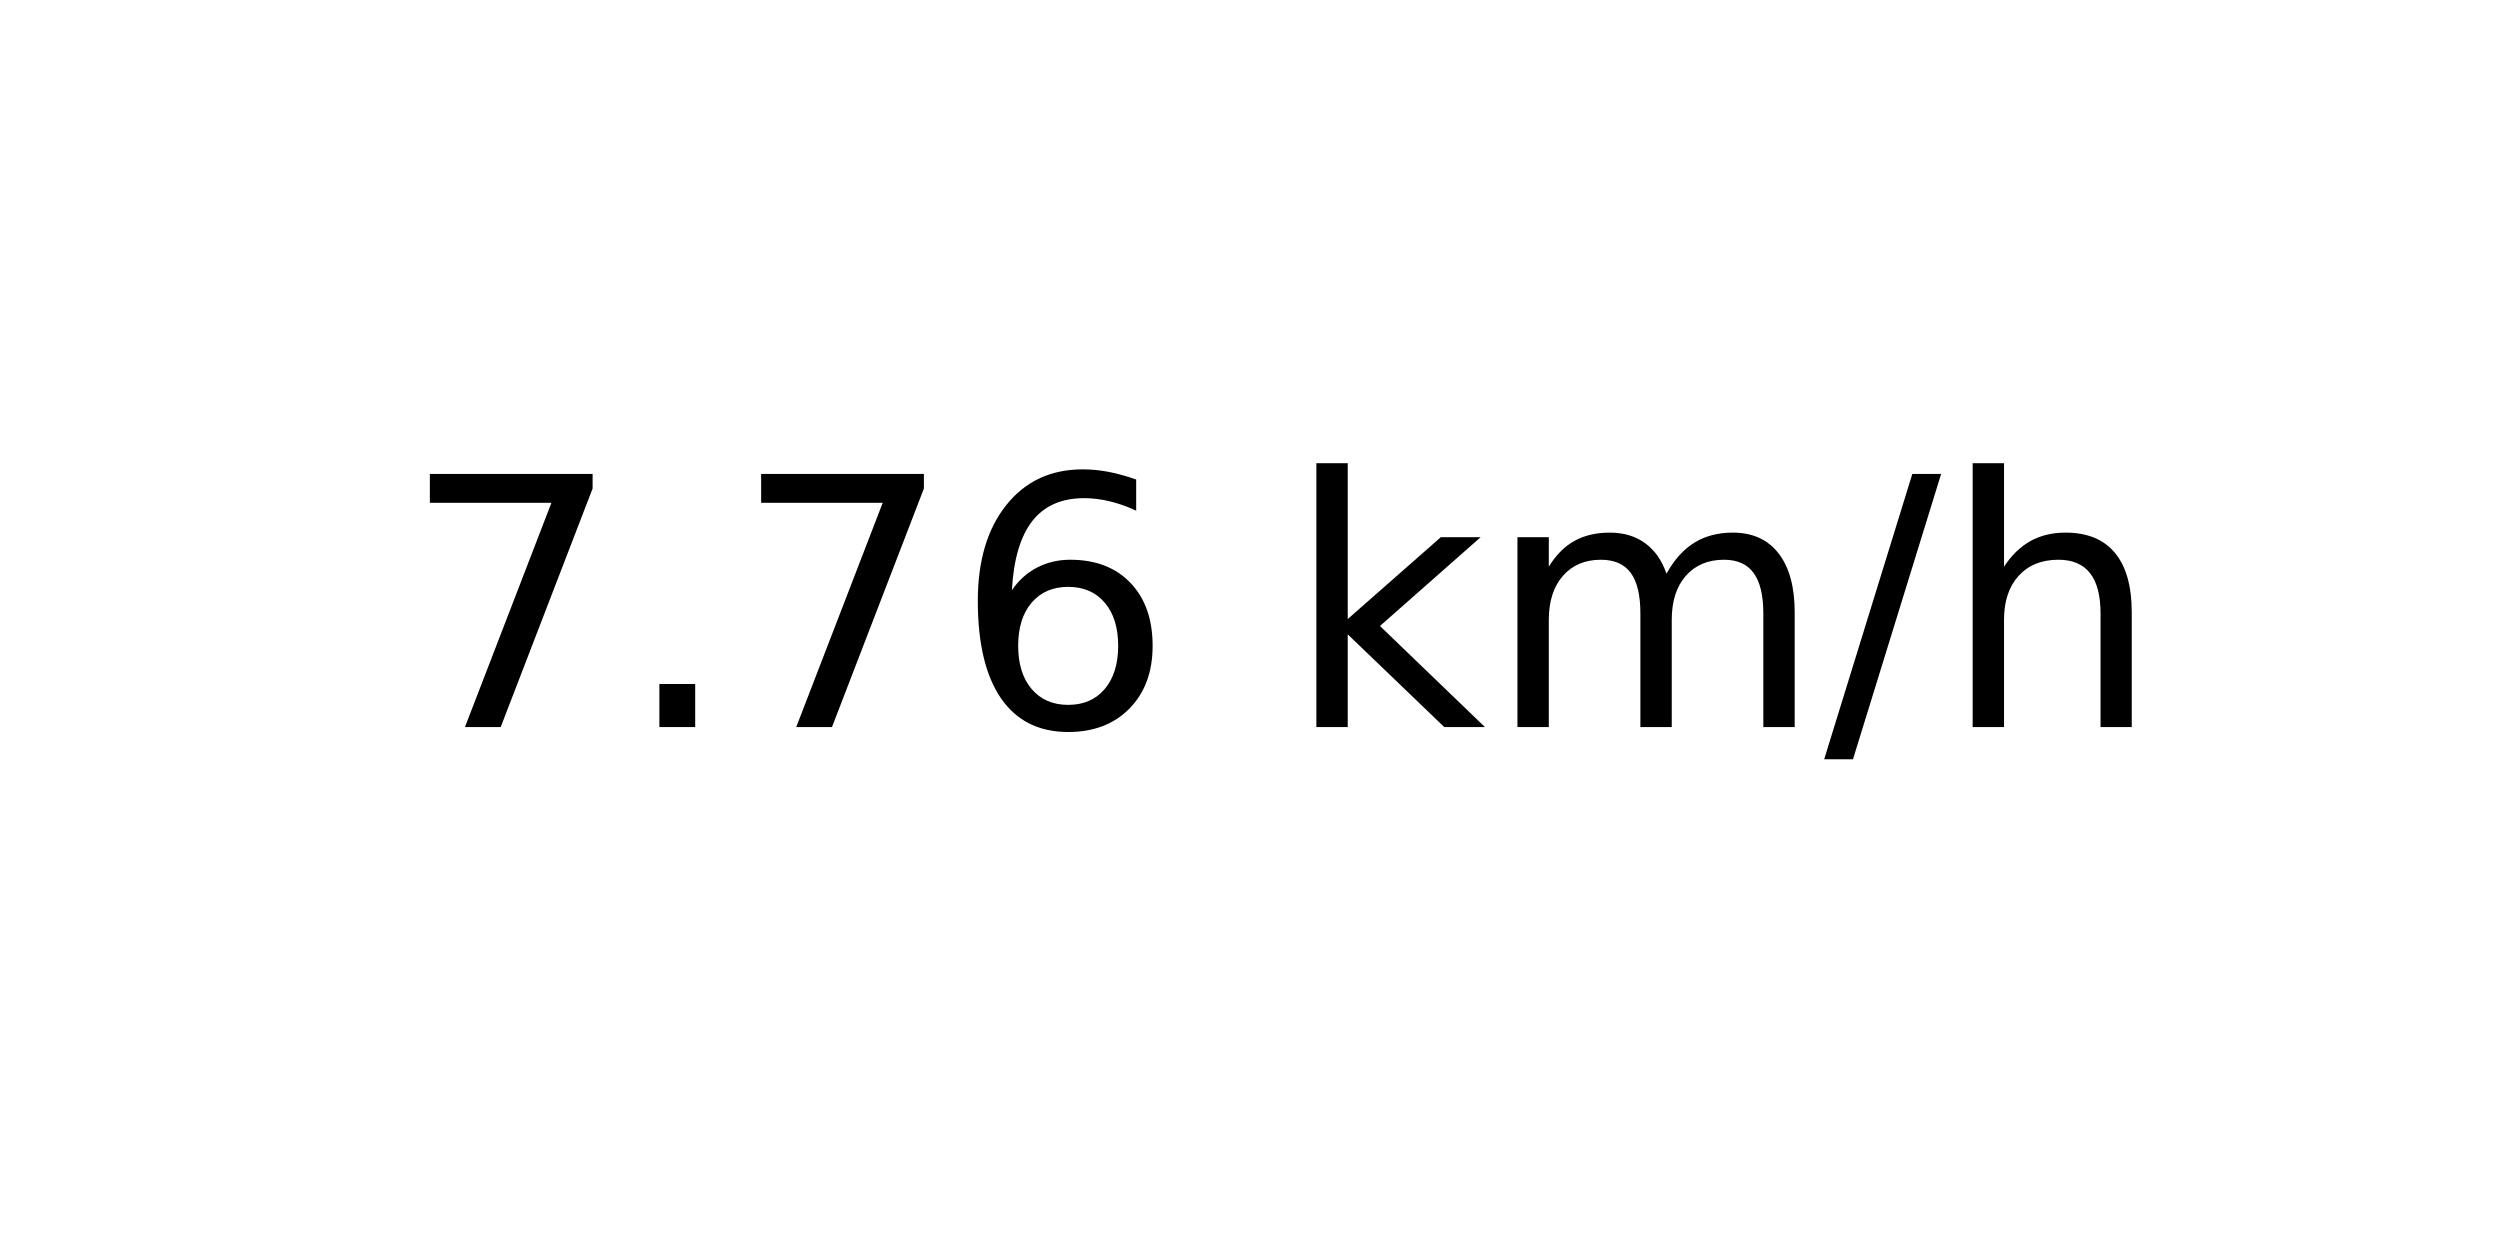
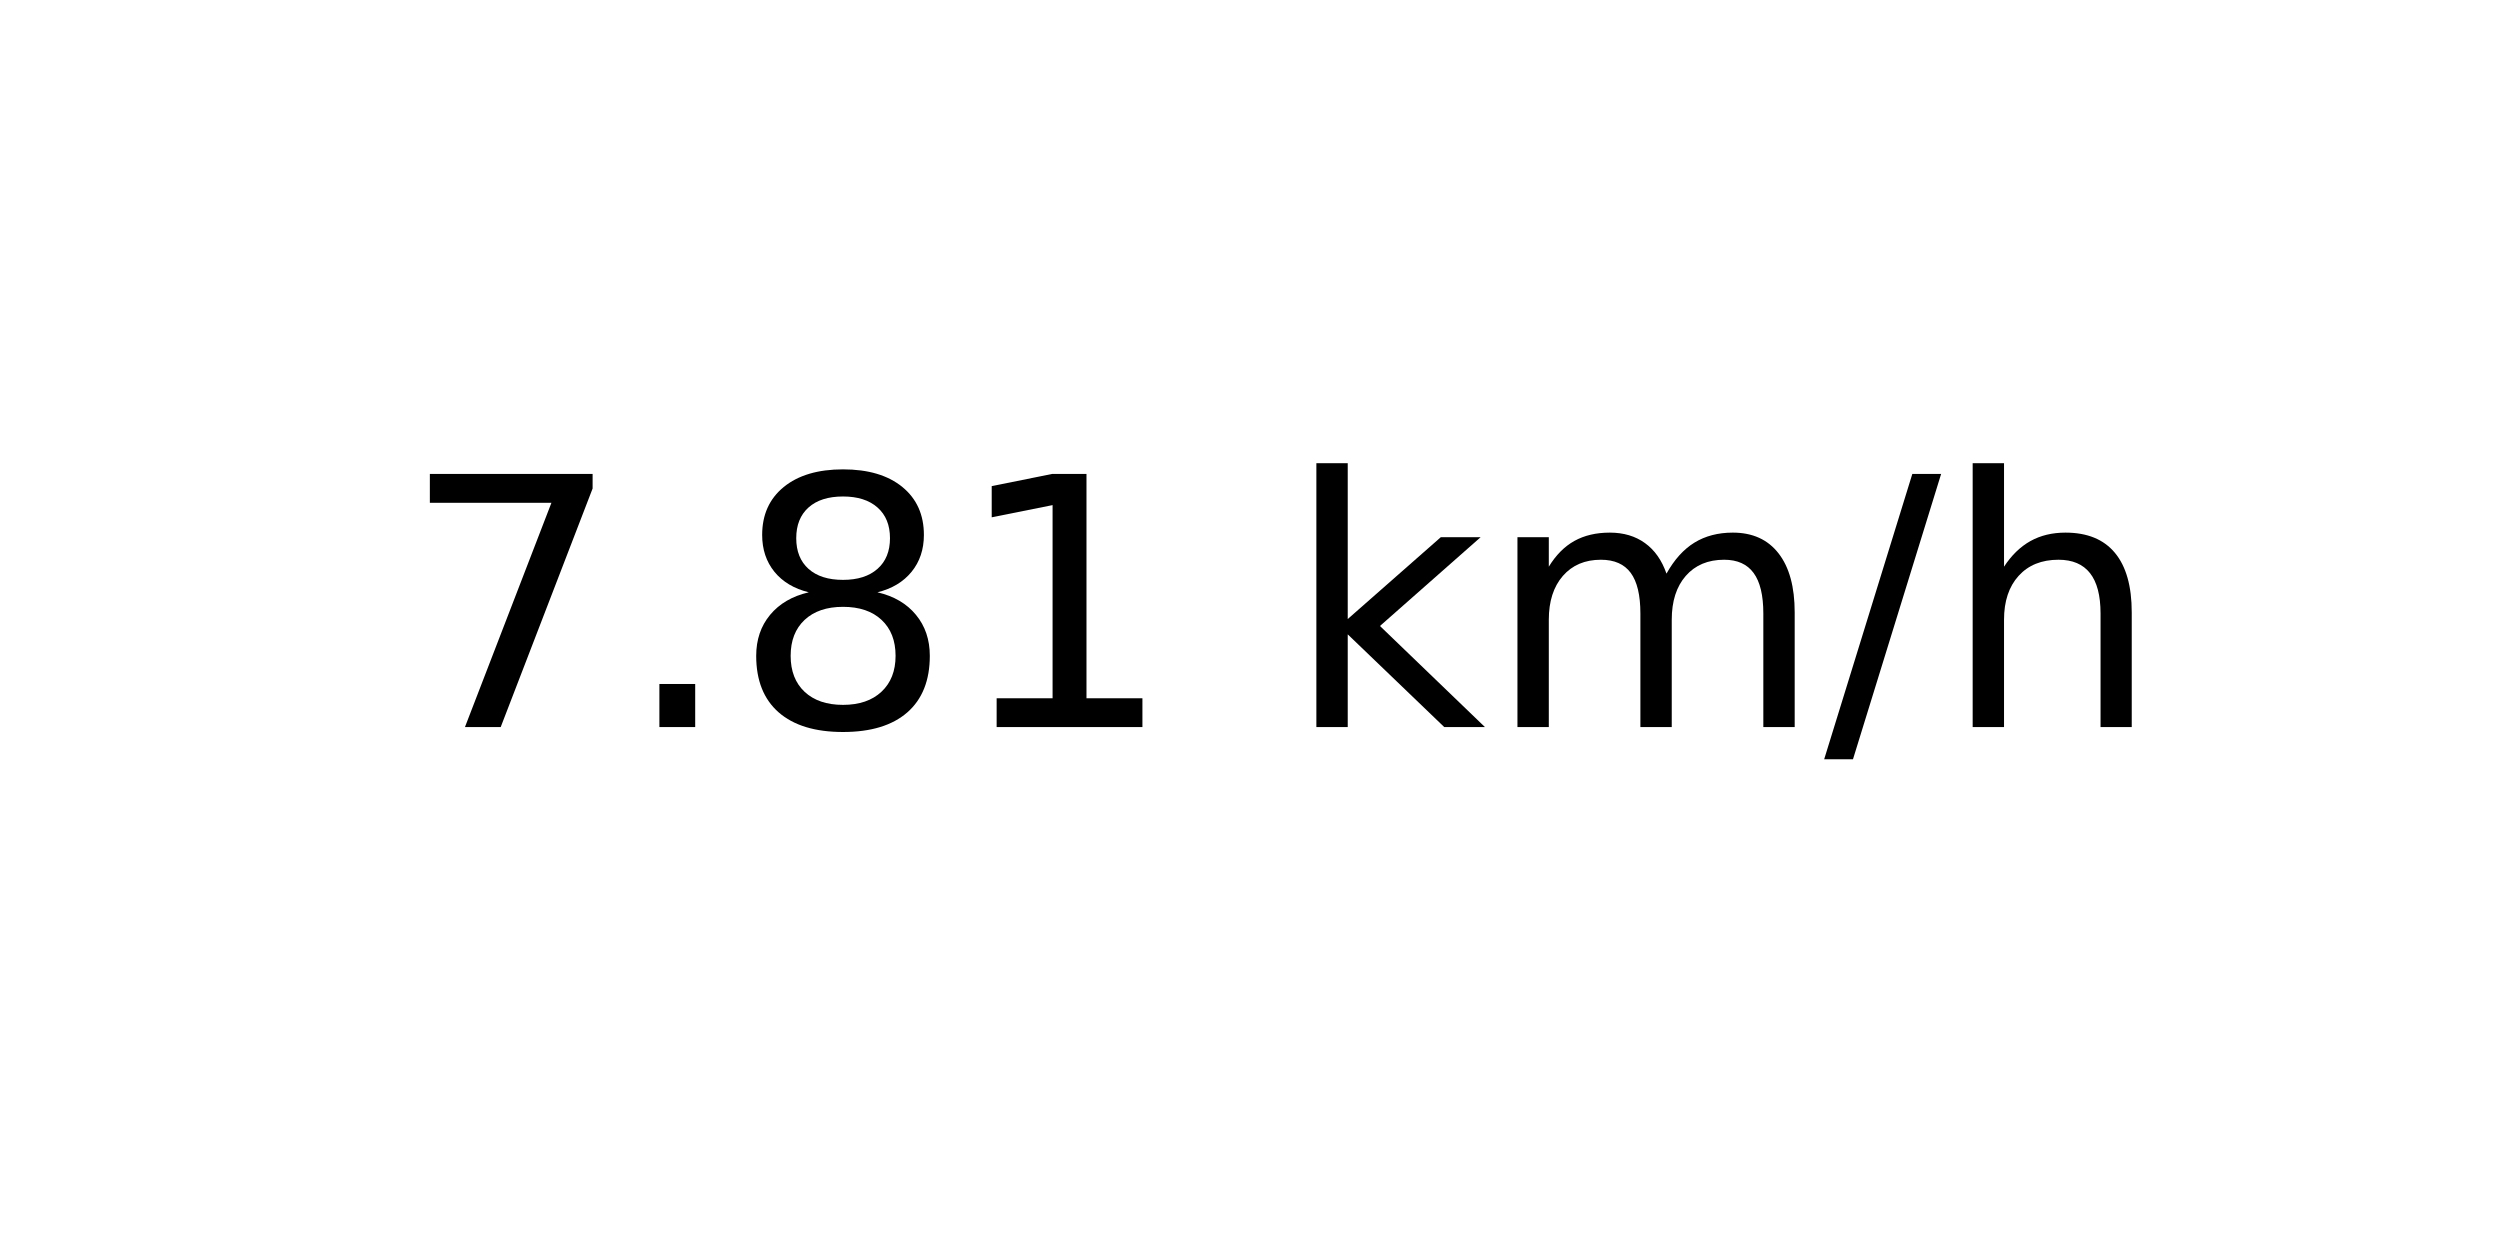
<svg xmlns="http://www.w3.org/2000/svg" xmlns:xlink="http://www.w3.org/1999/xlink" width="72pt" height="36pt" viewBox="0 0 72 36" version="1.1">
  <defs>
    <style type="text/css">*{stroke-linejoin: round; stroke-linecap: butt}</style>
  </defs>
  <g id="figure_1">
    <g id="axes_1">
      <g id="text_1">
        <g transform="translate(11.55937 20.93937) scale(0.1 -0.1)">
          <defs>
            <path id="DejaVuSans-37" d="M 525 4666  L 3525 4666  L 3525 4397  L 1831 0  L 1172 0  L 2766 4134  L 525 4134  L 525 4666  z " transform="scale(0.015625)" />
            <path id="DejaVuSans-2e" d="M 684 794  L 1344 794  L 1344 0  L 684 0  L 684 794  z " transform="scale(0.015625)" />
-             <path id="DejaVuSans-36" d="M 2113 2584  Q 1688 2584 1439 2293  Q 1191 2003 1191 1497  Q 1191 994 1439 701  Q 1688 409 2113 409  Q 2538 409 2786 701  Q 3034 994 3034 1497  Q 3034 2003 2786 2293  Q 2538 2584 2113 2584  z M 3366 4563  L 3366 3988  Q 3128 4100 2886 4159  Q 2644 4219 2406 4219  Q 1781 4219 1451 3797  Q 1122 3375 1075 2522  Q 1259 2794 1537 2939  Q 1816 3084 2150 3084  Q 2853 3084 3261 2657  Q 3669 2231 3669 1497  Q 3669 778 3244 343  Q 2819 -91 2113 -91  Q 1303 -91 875 529  Q 447 1150 447 2328  Q 447 3434 972 4092  Q 1497 4750 2381 4750  Q 2619 4750 2861 4703  Q 3103 4656 3366 4563  z " transform="scale(0.015625)" />
+             <path id="DejaVuSans-38" d="M 2034 2216  Q 1584 2216 1326 1975  Q 1069 1734 1069 1313  Q 1069 891 1326 650  Q 1584 409 2034 409  Q 2484 409 2743 651  Q 3003 894 3003 1313  Q 3003 1734 2745 1975  Q 2488 2216 2034 2216  z M 1403 2484  Q 997 2584 770 2862  Q 544 3141 544 3541  Q 544 4100 942 4425  Q 1341 4750 2034 4750  Q 2731 4750 3128 4425  Q 3525 4100 3525 3541  Q 3525 3141 3298 2862  Q 3072 2584 2669 2484  Q 3125 2378 3379 2068  Q 3634 1759 3634 1313  Q 3634 634 3220 271  Q 2806 -91 2034 -91  Q 1263 -91 848 271  Q 434 634 434 1313  Q 434 1759 690 2068  Q 947 2378 1403 2484  z M 1172 3481  Q 1172 3119 1398 2916  Q 1625 2713 2034 2713  Q 2441 2713 2670 2916  Q 2900 3119 2900 3481  Q 2900 3844 2670 4047  Q 2441 4250 2034 4250  Q 1625 4250 1398 4047  Q 1172 3844 1172 3481  z " transform="scale(0.015625)" />
+             <path id="DejaVuSans-31" d="M 794 531  L 1825 531  L 1825 4091  L 703 3866  L 703 4441  L 1819 4666  L 2450 4666  L 2450 531  L 3481 531  L 3481 0  L 794 0  L 794 531  z " transform="scale(0.015625)" />
            <path id="DejaVuSans-20" transform="scale(0.015625)" />
            <path id="DejaVuSans-6b" d="M 581 4863  L 1159 4863  L 1159 1991  L 2875 3500  L 3609 3500  L 1753 1863  L 3688 0  L 2938 0  L 1159 1709  L 1159 0  L 581 0  L 581 4863  z " transform="scale(0.015625)" />
            <path id="DejaVuSans-6d" d="M 3328 2828  Q 3544 3216 3844 3400  Q 4144 3584 4550 3584  Q 5097 3584 5394 3201  Q 5691 2819 5691 2113  L 5691 0  L 5113 0  L 5113 2094  Q 5113 2597 4934 2840  Q 4756 3084 4391 3084  Q 3944 3084 3684 2787  Q 3425 2491 3425 1978  L 3425 0  L 2847 0  L 2847 2094  Q 2847 2600 2669 2842  Q 2491 3084 2119 3084  Q 1678 3084 1418 2786  Q 1159 2488 1159 1978  L 1159 0  L 581 0  L 581 3500  L 1159 3500  L 1159 2956  Q 1356 3278 1631 3431  Q 1906 3584 2284 3584  Q 2666 3584 2933 3390  Q 3200 3197 3328 2828  z " transform="scale(0.015625)" />
            <path id="DejaVuSans-2f" d="M 1625 4666  L 2156 4666  L 531 -594  L 0 -594  L 1625 4666  z " transform="scale(0.015625)" />
            <path id="DejaVuSans-68" d="M 3513 2113  L 3513 0  L 2938 0  L 2938 2094  Q 2938 2591 2744 2837  Q 2550 3084 2163 3084  Q 1697 3084 1428 2787  Q 1159 2491 1159 1978  L 1159 0  L 581 0  L 581 4863  L 1159 4863  L 1159 2956  Q 1366 3272 1645 3428  Q 1925 3584 2291 3584  Q 2894 3584 3203 3211  Q 3513 2838 3513 2113  z " transform="scale(0.015625)" />
          </defs>
          <use xlink:href="#DejaVuSans-37" />
          <use xlink:href="#DejaVuSans-2e" x="63.623" />
-           <use xlink:href="#DejaVuSans-37" x="95.41" />
-           <use xlink:href="#DejaVuSans-36" x="159.033" />
+           <use xlink:href="#DejaVuSans-38" x="95.41" />
+           <use xlink:href="#DejaVuSans-31" x="159.033" />
          <use xlink:href="#DejaVuSans-20" x="222.656" />
          <use xlink:href="#DejaVuSans-6b" x="254.443" />
          <use xlink:href="#DejaVuSans-6d" x="312.354" />
          <use xlink:href="#DejaVuSans-2f" x="409.766" />
          <use xlink:href="#DejaVuSans-68" x="443.457" />
        </g>
      </g>
    </g>
  </g>
</svg>
